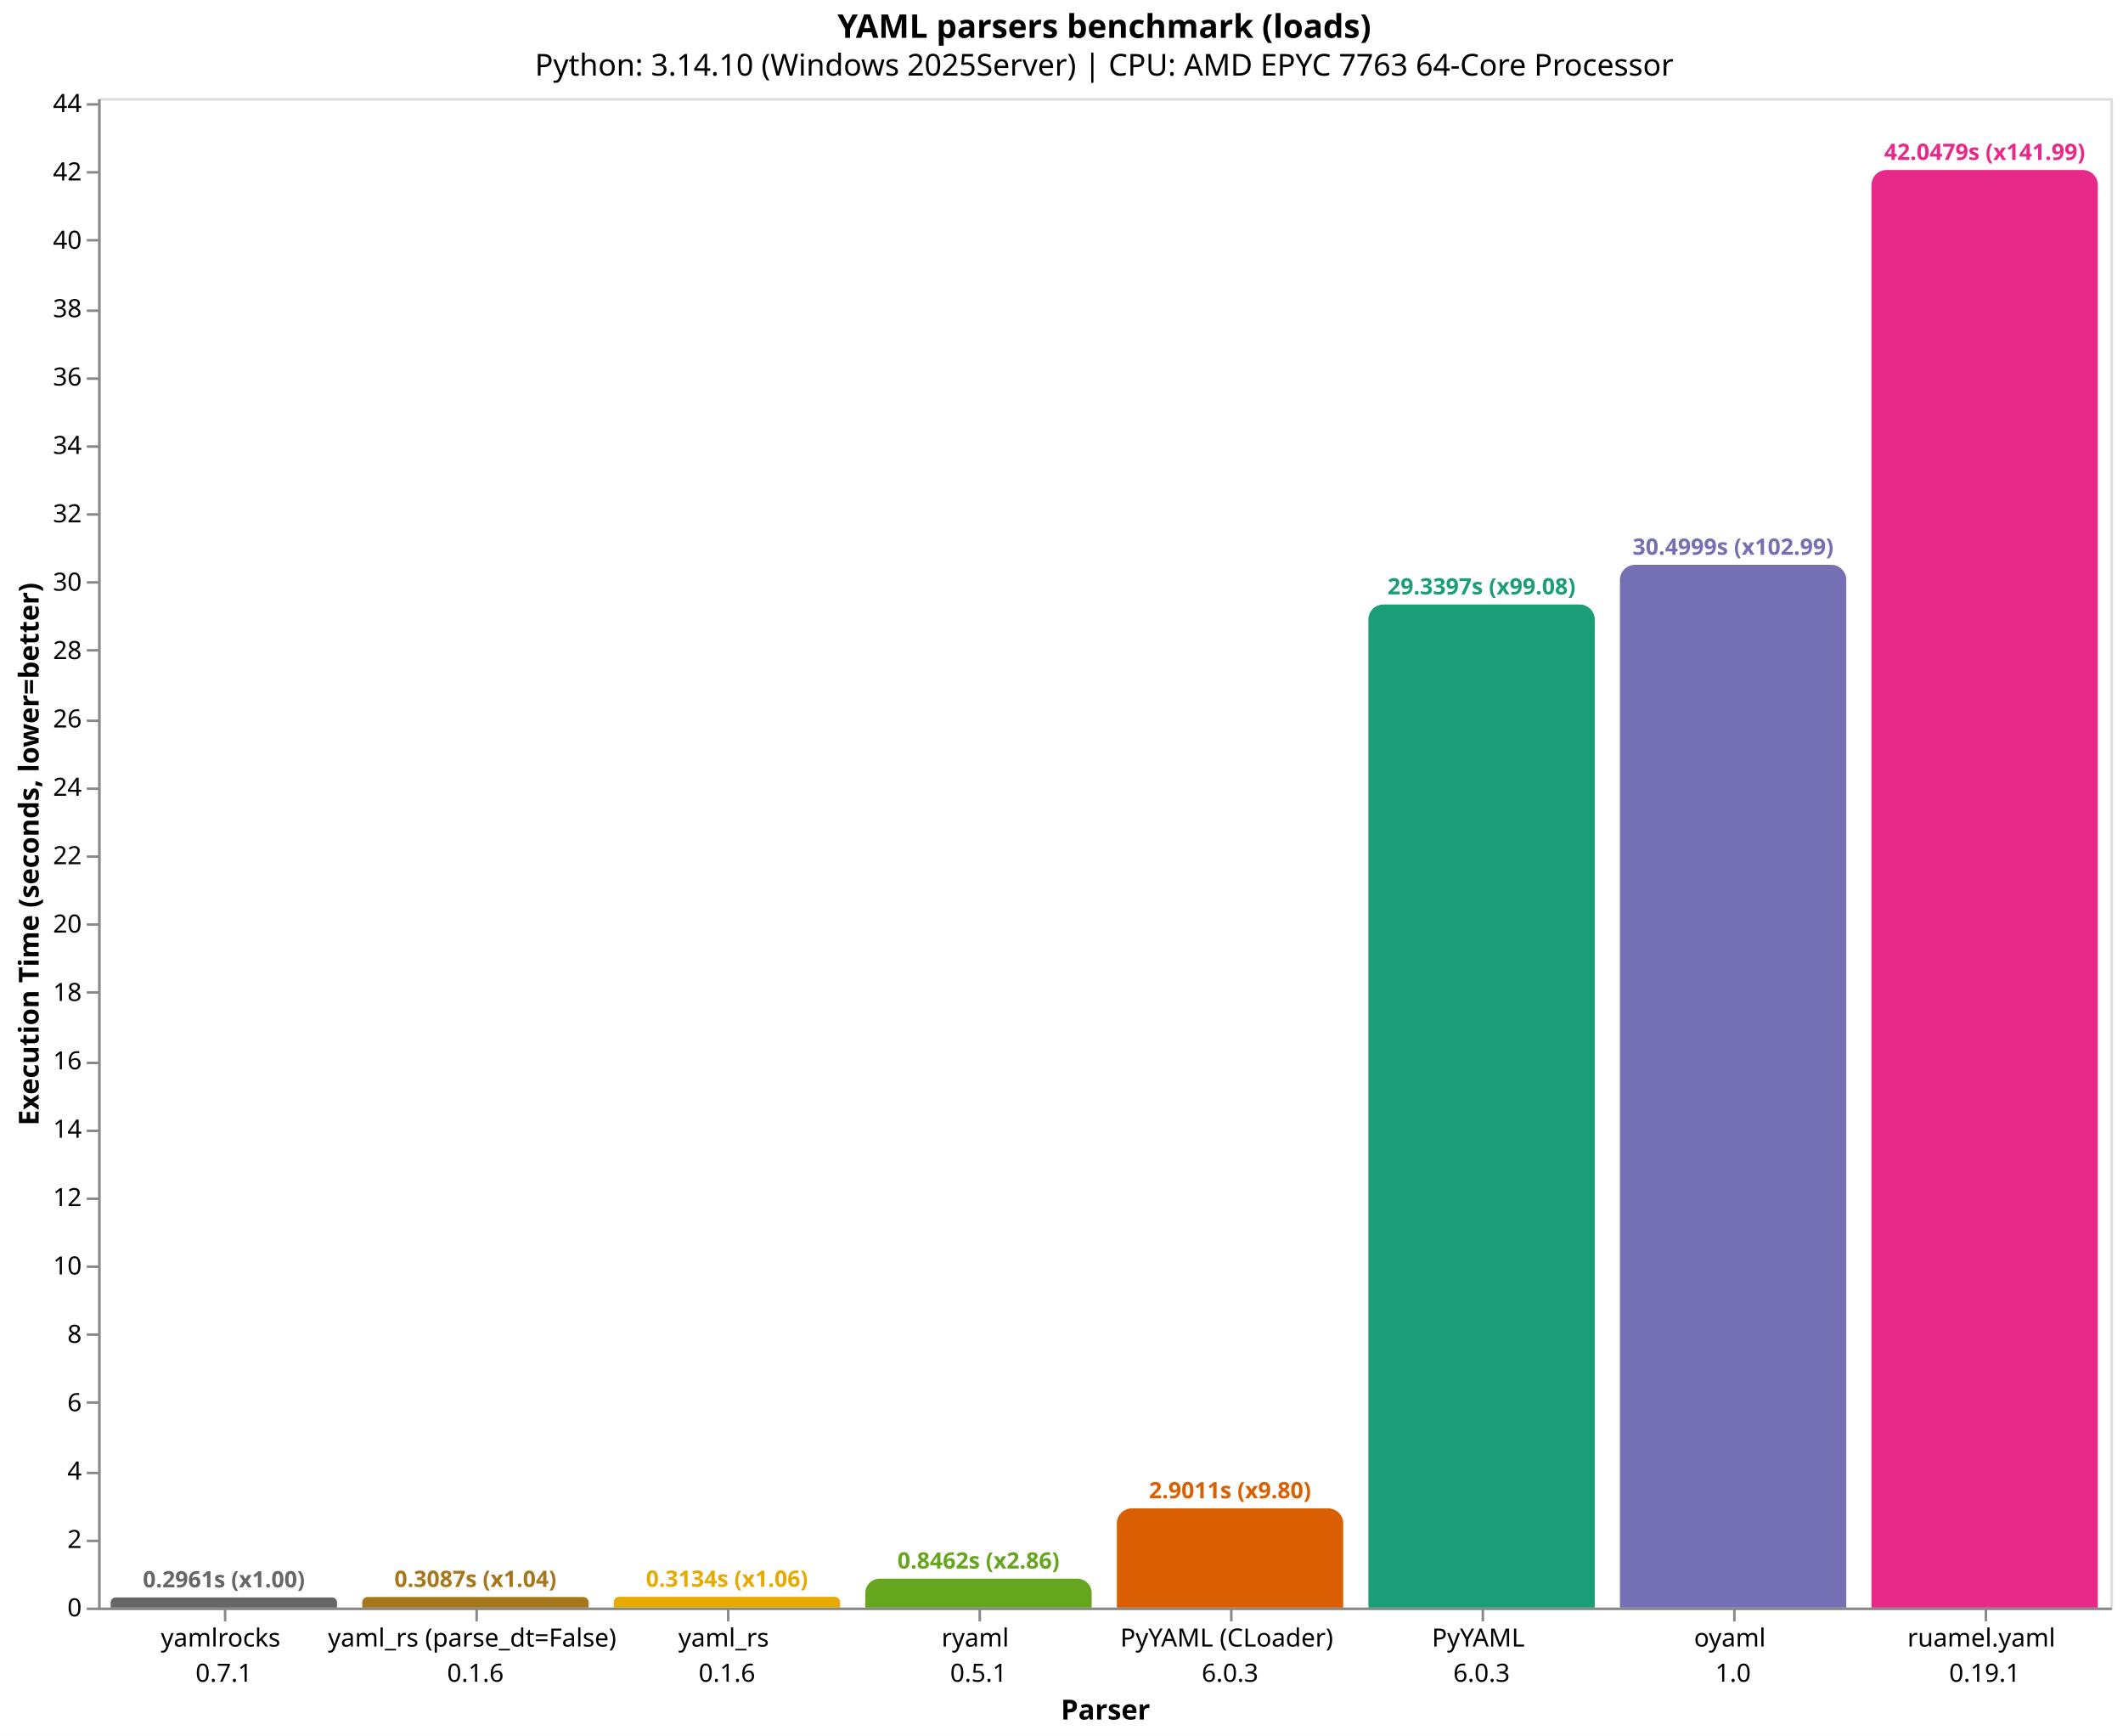
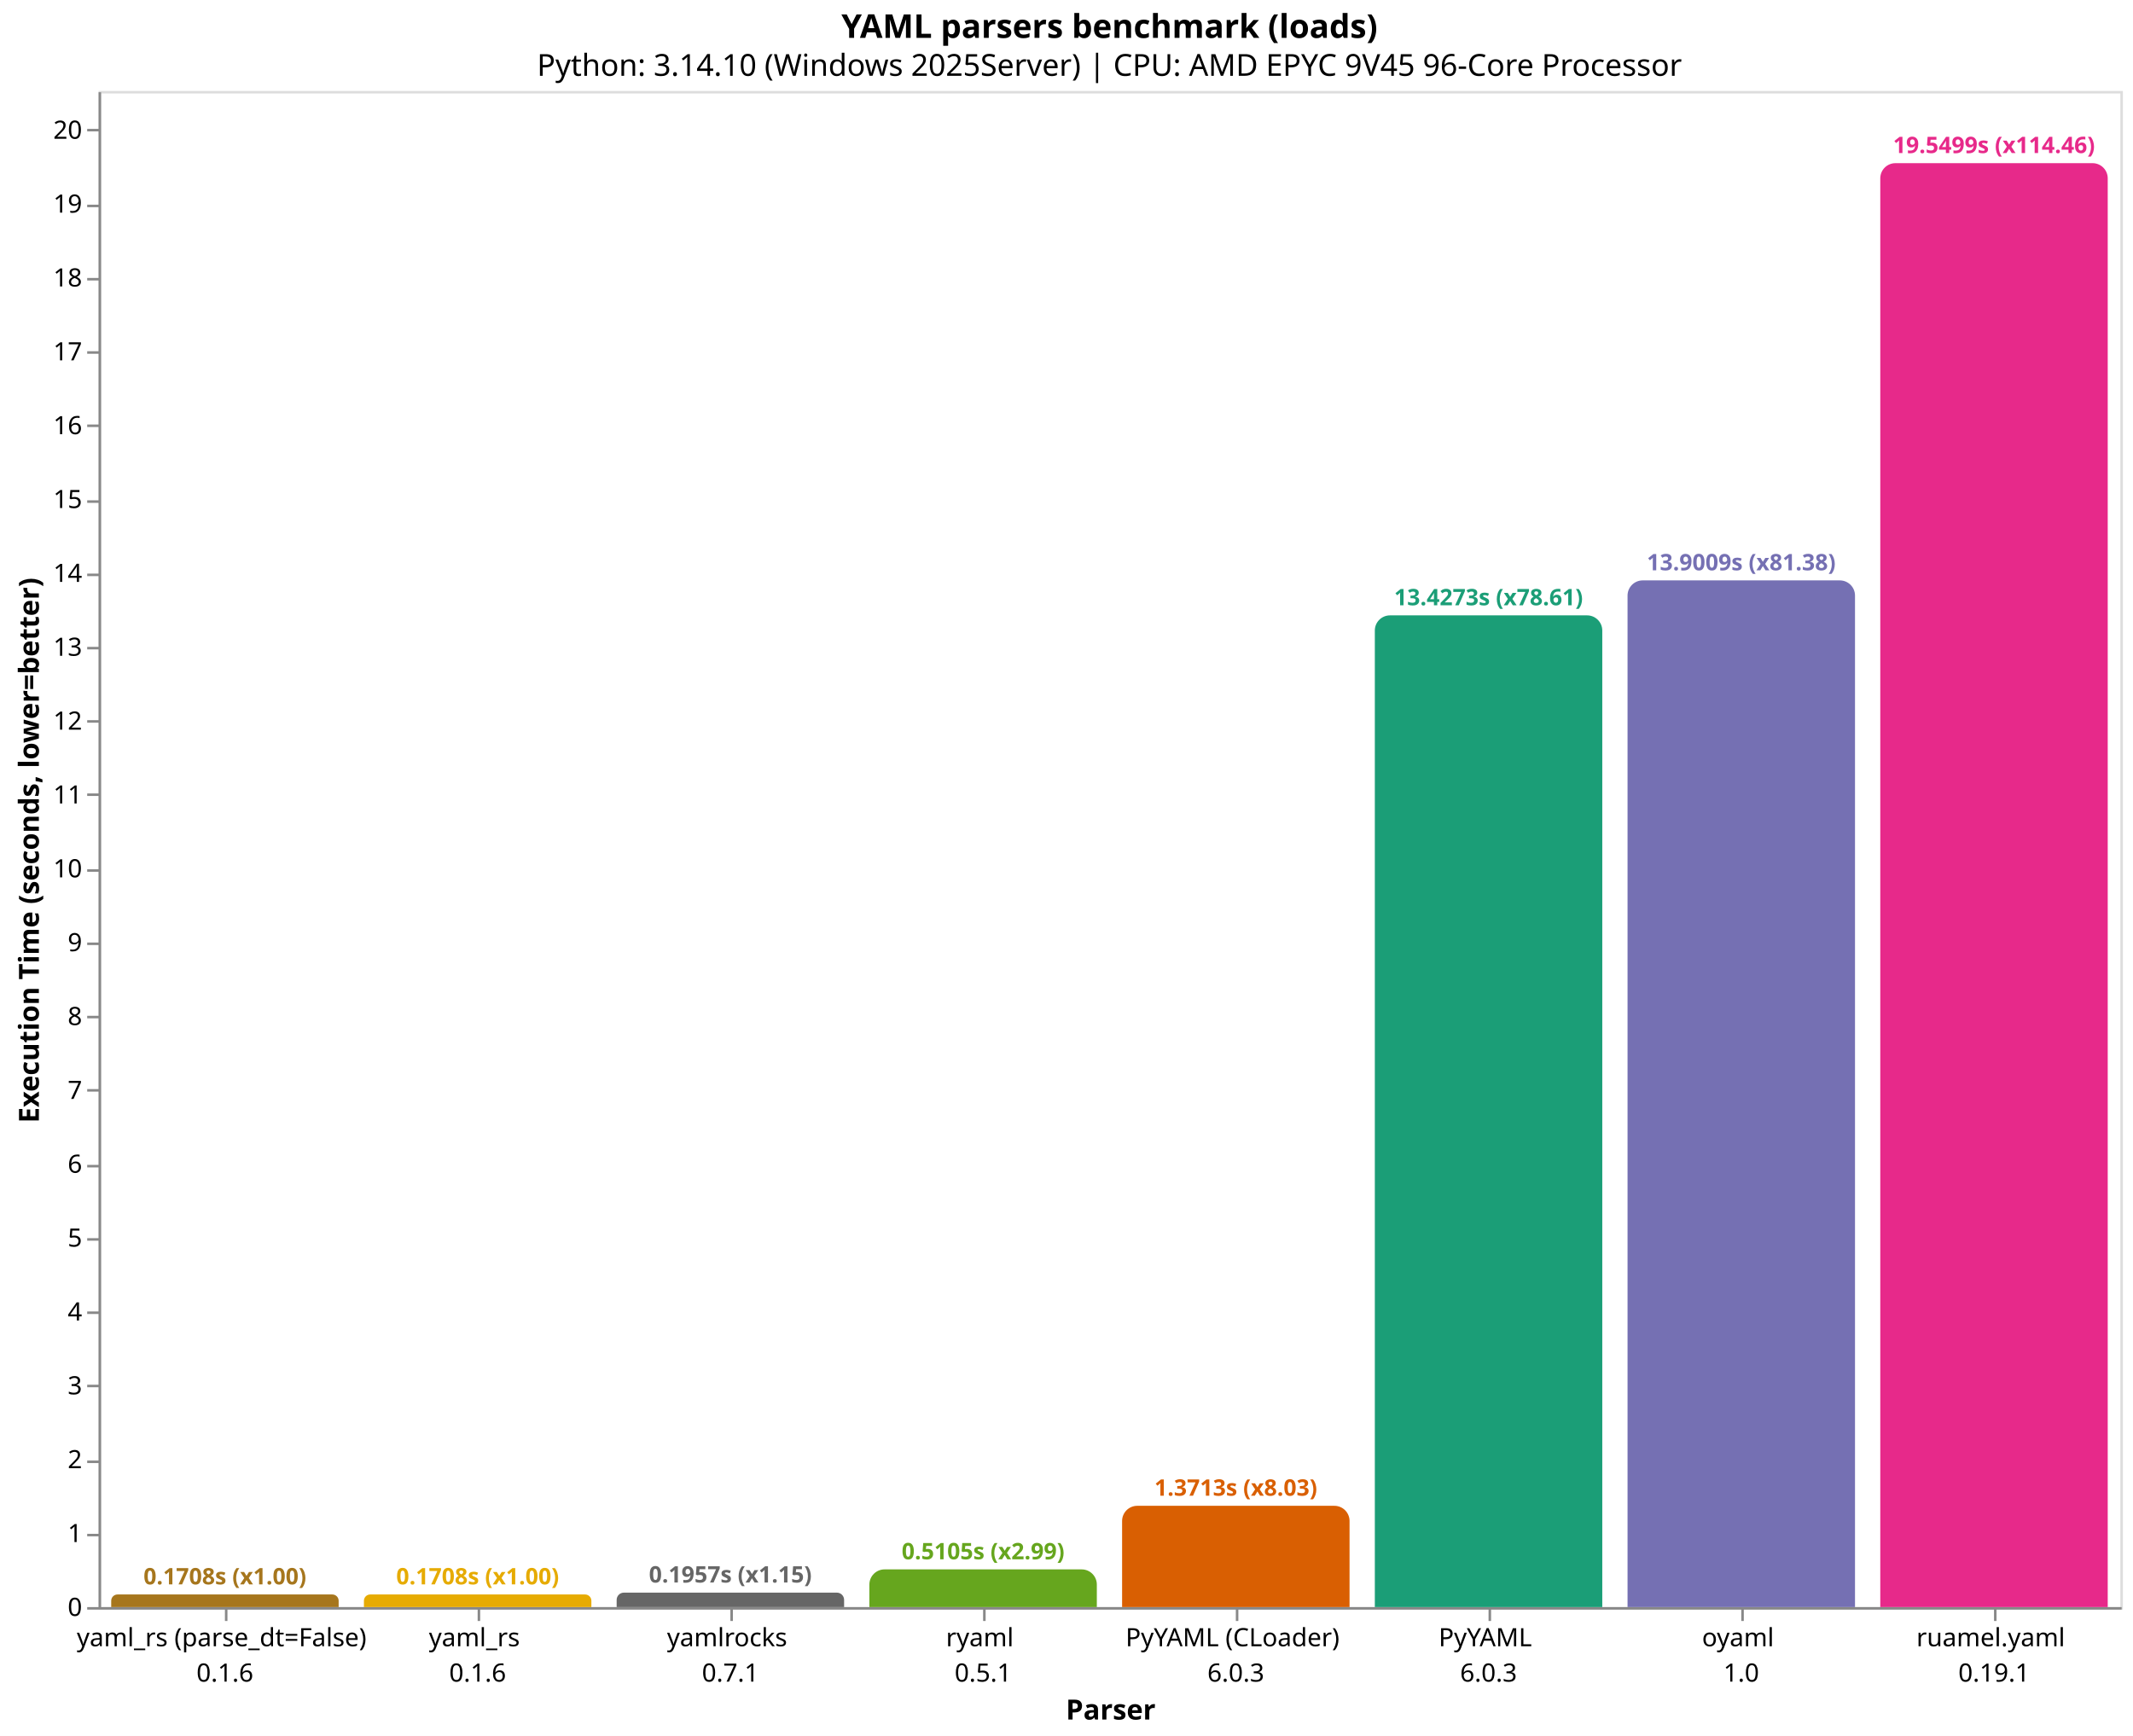
- <svg xmlns="http://www.w3.org/2000/svg" version="1.1" class="marks" width="844" height="690" viewBox="0 0 844 690">
-   <rect width="844" height="690" fill="white" />
-   <g fill="none" stroke-miterlimit="10" transform="translate(39,39)">
+ <svg xmlns="http://www.w3.org/2000/svg" version="1.1" class="marks" width="844" height="687" viewBox="0 0 844 687">
+   <rect width="844" height="687" fill="white" />
+   <g fill="none" stroke-miterlimit="10" transform="translate(39,36)">
    <g class="mark-group role-frame root" role="graphics-object" aria-roledescription="group mark container">
      <g transform="translate(0,0)">
        <path class="background" aria-hidden="true" d="M0.5,0.5h800v600h-800Z" stroke="#ddd" />
        <g>
-           <g class="mark-group role-axis" role="graphics-symbol" aria-roledescription="axis" aria-label="X-axis titled 'Parser' for a discrete scale with 8 values: yamlrocks&#10;0.7.1, yaml_rs (parse_dt=False)&#10;0.1.6, yaml_rs&#10;0.1.6, ryaml&#10;0.5.1, PyYAML (CLoader)&#10;6.0.3, ending with ruamel.yaml&#10;0.19.1">
+           <g class="mark-group role-axis" role="graphics-symbol" aria-roledescription="axis" aria-label="X-axis titled 'Parser' for a discrete scale with 8 values: yaml_rs (parse_dt=False)&#10;0.1.6, yaml_rs&#10;0.1.6, yamlrocks&#10;0.7.1, ryaml&#10;0.5.1, PyYAML (CLoader)&#10;6.0.3, ending with ruamel.yaml&#10;0.19.1">
            <g transform="translate(0.5,600.5)">
              <path class="background" aria-hidden="true" d="M0,0h0v0h0Z" pointer-events="none" />
              <g>
                <g class="mark-rule role-axis-tick" pointer-events="none">
                  <line transform="translate(50,0)" x2="0" y2="5" stroke="#888" stroke-width="1" opacity="1" />
                  <line transform="translate(150,0)" x2="0" y2="5" stroke="#888" stroke-width="1" opacity="1" />
                  <line transform="translate(250,0)" x2="0" y2="5" stroke="#888" stroke-width="1" opacity="1" />
                  <line transform="translate(350,0)" x2="0" y2="5" stroke="#888" stroke-width="1" opacity="1" />
                  <line transform="translate(450,0)" x2="0" y2="5" stroke="#888" stroke-width="1" opacity="1" />
                  <line transform="translate(550,0)" x2="0" y2="5" stroke="#888" stroke-width="1" opacity="1" />
                  <line transform="translate(650,0)" x2="0" y2="5" stroke="#888" stroke-width="1" opacity="1" />
                  <line transform="translate(750,0)" x2="0" y2="5" stroke="#888" stroke-width="1" opacity="1" />
                </g>
                <g class="mark-text role-axis-label" pointer-events="none">
                  <text text-anchor="middle" transform="translate(49.5,15)" font-family="sans-serif" font-size="10px" fill="#000" opacity="1">
+                     <tspan>yaml_rs (parse_dt=False)</tspan>
+                     <tspan x="0" dy="14">0.1.6</tspan>
+                   </text>
+                   <text text-anchor="middle" transform="translate(149.5,15)" font-family="sans-serif" font-size="10px" fill="#000" opacity="1">
+                     <tspan>yaml_rs</tspan>
+                     <tspan x="0" dy="14">0.1.6</tspan>
+                   </text>
+                   <text text-anchor="middle" transform="translate(249.5,15)" font-family="sans-serif" font-size="10px" fill="#000" opacity="1">
                    <tspan>yamlrocks</tspan>
                    <tspan x="0" dy="14">0.7.1</tspan>
-                   </text>
-                   <text text-anchor="middle" transform="translate(149.5,15)" font-family="sans-serif" font-size="10px" fill="#000" opacity="1">
-                     <tspan>yaml_rs (parse_dt=False)</tspan>
-                     <tspan x="0" dy="14">0.1.6</tspan>
-                   </text>
-                   <text text-anchor="middle" transform="translate(249.5,15)" font-family="sans-serif" font-size="10px" fill="#000" opacity="1">
-                     <tspan>yaml_rs</tspan>
-                     <tspan x="0" dy="14">0.1.6</tspan>
                  </text>
                  <text text-anchor="middle" transform="translate(349.5,15)" font-family="sans-serif" font-size="10px" fill="#000" opacity="1">
                    <tspan>ryaml</tspan>
                    <tspan x="0" dy="14">0.5.1</tspan>
                  </text>
                  <text text-anchor="middle" transform="translate(449.5,15)" font-family="sans-serif" font-size="10px" fill="#000" opacity="1">
                    <tspan>PyYAML (CLoader)</tspan>
                    <tspan x="0" dy="14">6.0.3</tspan>
                  </text>
                  <text text-anchor="middle" transform="translate(549.5,15)" font-family="sans-serif" font-size="10px" fill="#000" opacity="1">
                    <tspan>PyYAML</tspan>
                    <tspan x="0" dy="14">6.0.3</tspan>
                  </text>
                  <text text-anchor="middle" transform="translate(649.5,15)" font-family="sans-serif" font-size="10px" fill="#000" opacity="1">
                    <tspan>oyaml</tspan>
                    <tspan x="0" dy="14">1.0</tspan>
                  </text>
                  <text text-anchor="middle" transform="translate(749.5,15)" font-family="sans-serif" font-size="10px" fill="#000" opacity="1">
                    <tspan>ruamel.yaml</tspan>
                    <tspan x="0" dy="14">0.19.1</tspan>
                  </text>
                </g>
                <g class="mark-rule role-axis-domain" pointer-events="none">
                  <line transform="translate(0,0)" x2="800" y2="0" stroke="#888" stroke-width="1" opacity="1" />
                </g>
                <g class="mark-text role-axis-title" pointer-events="none">
                  <text text-anchor="middle" transform="translate(400,44)" font-family="sans-serif" font-size="11px" font-weight="bold" fill="#000" opacity="1">Parser</text>
                </g>
              </g>
              <path class="foreground" aria-hidden="true" d="" pointer-events="none" display="none" />
            </g>
          </g>
-           <g class="mark-group role-axis" role="graphics-symbol" aria-roledescription="axis" aria-label="Y-axis titled 'Execution Time (seconds, lower=better)' for a linear scale with values from 0 to 44">
+           <g class="mark-group role-axis" role="graphics-symbol" aria-roledescription="axis" aria-label="Y-axis titled 'Execution Time (seconds, lower=better)' for a linear scale with values from 0 to 21">
            <g transform="translate(0.5,0.5)">
              <path class="background" aria-hidden="true" d="M0,0h0v0h0Z" pointer-events="none" />
              <g>
                <g class="mark-rule role-axis-tick" pointer-events="none">
                  <line transform="translate(0,600)" x2="-5" y2="0" stroke="#888" stroke-width="1" opacity="1" />
-                   <line transform="translate(0,573)" x2="-5" y2="0" stroke="#888" stroke-width="1" opacity="1" />
-                   <line transform="translate(0,546)" x2="-5" y2="0" stroke="#888" stroke-width="1" opacity="1" />
-                   <line transform="translate(0,518)" x2="-5" y2="0" stroke="#888" stroke-width="1" opacity="1" />
-                   <line transform="translate(0,491)" x2="-5" y2="0" stroke="#888" stroke-width="1" opacity="1" />
-                   <line transform="translate(0,464)" x2="-5" y2="0" stroke="#888" stroke-width="1" opacity="1" />
-                   <line transform="translate(0,437)" x2="-5" y2="0" stroke="#888" stroke-width="1" opacity="1" />
-                   <line transform="translate(0,410)" x2="-5" y2="0" stroke="#888" stroke-width="1" opacity="1" />
-                   <line transform="translate(0,383)" x2="-5" y2="0" stroke="#888" stroke-width="1" opacity="1" />
-                   <line transform="translate(0,355)" x2="-5" y2="0" stroke="#888" stroke-width="1" opacity="1" />
-                   <line transform="translate(0,328)" x2="-5" y2="0" stroke="#888" stroke-width="1" opacity="1" />
-                   <line transform="translate(0,301)" x2="-5" y2="0" stroke="#888" stroke-width="1" opacity="1" />
-                   <line transform="translate(0,274)" x2="-5" y2="0" stroke="#888" stroke-width="1" opacity="1" />
-                   <line transform="translate(0,247)" x2="-5" y2="0" stroke="#888" stroke-width="1" opacity="1" />
-                   <line transform="translate(0,219)" x2="-5" y2="0" stroke="#888" stroke-width="1" opacity="1" />
-                   <line transform="translate(0,192)" x2="-5" y2="0" stroke="#888" stroke-width="1" opacity="1" />
-                   <line transform="translate(0,165)" x2="-5" y2="0" stroke="#888" stroke-width="1" opacity="1" />
-                   <line transform="translate(0,138)" x2="-5" y2="0" stroke="#888" stroke-width="1" opacity="1" />
-                   <line transform="translate(0,111)" x2="-5" y2="0" stroke="#888" stroke-width="1" opacity="1" />
-                   <line transform="translate(0,84)" x2="-5" y2="0" stroke="#888" stroke-width="1" opacity="1" />
-                   <line transform="translate(0,56)" x2="-5" y2="0" stroke="#888" stroke-width="1" opacity="1" />
-                   <line transform="translate(0,29)" x2="-5" y2="0" stroke="#888" stroke-width="1" opacity="1" />
-                   <line transform="translate(0,2)" x2="-5" y2="0" stroke="#888" stroke-width="1" opacity="1" />
+                   <line transform="translate(0,571)" x2="-5" y2="0" stroke="#888" stroke-width="1" opacity="1" />
+                   <line transform="translate(0,542)" x2="-5" y2="0" stroke="#888" stroke-width="1" opacity="1" />
+                   <line transform="translate(0,512)" x2="-5" y2="0" stroke="#888" stroke-width="1" opacity="1" />
+                   <line transform="translate(0,483)" x2="-5" y2="0" stroke="#888" stroke-width="1" opacity="1" />
+                   <line transform="translate(0,454)" x2="-5" y2="0" stroke="#888" stroke-width="1" opacity="1" />
+                   <line transform="translate(0,425)" x2="-5" y2="0" stroke="#888" stroke-width="1" opacity="1" />
+                   <line transform="translate(0,395)" x2="-5" y2="0" stroke="#888" stroke-width="1" opacity="1" />
+                   <line transform="translate(0,366)" x2="-5" y2="0" stroke="#888" stroke-width="1" opacity="1" />
+                   <line transform="translate(0,337)" x2="-5" y2="0" stroke="#888" stroke-width="1" opacity="1" />
+                   <line transform="translate(0,308)" x2="-5" y2="0" stroke="#888" stroke-width="1" opacity="1" />
+                   <line transform="translate(0,278)" x2="-5" y2="0" stroke="#888" stroke-width="1" opacity="1" />
+                   <line transform="translate(0,249)" x2="-5" y2="0" stroke="#888" stroke-width="1" opacity="1" />
+                   <line transform="translate(0,220)" x2="-5" y2="0" stroke="#888" stroke-width="1" opacity="1" />
+                   <line transform="translate(0,191)" x2="-5" y2="0" stroke="#888" stroke-width="1" opacity="1" />
+                   <line transform="translate(0,162)" x2="-5" y2="0" stroke="#888" stroke-width="1" opacity="1" />
+                   <line transform="translate(0,132)" x2="-5" y2="0" stroke="#888" stroke-width="1" opacity="1" />
+                   <line transform="translate(0,103)" x2="-5" y2="0" stroke="#888" stroke-width="1" opacity="1" />
+                   <line transform="translate(0,74)" x2="-5" y2="0" stroke="#888" stroke-width="1" opacity="1" />
+                   <line transform="translate(0,45)" x2="-5" y2="0" stroke="#888" stroke-width="1" opacity="1" />
+                   <line transform="translate(0,15)" x2="-5" y2="0" stroke="#888" stroke-width="1" opacity="1" />
                </g>
                <g class="mark-text role-axis-label" pointer-events="none">
                  <text text-anchor="end" transform="translate(-7,603)" font-family="sans-serif" font-size="10px" fill="#000" opacity="1">0</text>
-                   <text text-anchor="end" transform="translate(-7,575.8201)" font-family="sans-serif" font-size="10px" fill="#000" opacity="1">2</text>
-                   <text text-anchor="end" transform="translate(-7,548.6402)" font-family="sans-serif" font-size="10px" fill="#000" opacity="1">4</text>
-                   <text text-anchor="end" transform="translate(-7,521.4603)" font-family="sans-serif" font-size="10px" fill="#000" opacity="1">6</text>
-                   <text text-anchor="end" transform="translate(-7,494.2804)" font-family="sans-serif" font-size="10px" fill="#000" opacity="1">8</text>
-                   <text text-anchor="end" transform="translate(-7,467.1005)" font-family="sans-serif" font-size="10px" fill="#000" opacity="1">10</text>
-                   <text text-anchor="end" transform="translate(-7,439.9206)" font-family="sans-serif" font-size="10px" fill="#000" opacity="1">12</text>
-                   <text text-anchor="end" transform="translate(-7,412.7406)" font-family="sans-serif" font-size="10px" fill="#000" opacity="1">14</text>
-                   <text text-anchor="end" transform="translate(-7,385.5607)" font-family="sans-serif" font-size="10px" fill="#000" opacity="1">16</text>
-                   <text text-anchor="end" transform="translate(-7,358.3808)" font-family="sans-serif" font-size="10px" fill="#000" opacity="1">18</text>
-                   <text text-anchor="end" transform="translate(-7,331.2009)" font-family="sans-serif" font-size="10px" fill="#000" opacity="1">20</text>
-                   <text text-anchor="end" transform="translate(-7,304.021)" font-family="sans-serif" font-size="10px" fill="#000" opacity="1">22</text>
-                   <text text-anchor="end" transform="translate(-7,276.8411)" font-family="sans-serif" font-size="10px" fill="#000" opacity="1">24</text>
-                   <text text-anchor="end" transform="translate(-7,249.6612)" font-family="sans-serif" font-size="10px" fill="#000" opacity="1">26</text>
-                   <text text-anchor="end" transform="translate(-7,222.4813)" font-family="sans-serif" font-size="10px" fill="#000" opacity="1">28</text>
-                   <text text-anchor="end" transform="translate(-7,195.3014)" font-family="sans-serif" font-size="10px" fill="#000" opacity="1">30</text>
-                   <text text-anchor="end" transform="translate(-7,168.1215)" font-family="sans-serif" font-size="10px" fill="#000" opacity="1">32</text>
-                   <text text-anchor="end" transform="translate(-7,140.9416)" font-family="sans-serif" font-size="10px" fill="#000" opacity="1">34</text>
-                   <text text-anchor="end" transform="translate(-7,113.7617)" font-family="sans-serif" font-size="10px" fill="#000" opacity="1">36</text>
-                   <text text-anchor="end" transform="translate(-7,86.58176)" font-family="sans-serif" font-size="10px" fill="#000" opacity="1">38</text>
-                   <text text-anchor="end" transform="translate(-7,59.40185)" font-family="sans-serif" font-size="10px" fill="#000" opacity="1">40</text>
-                   <text text-anchor="end" transform="translate(-7,32.22194)" font-family="sans-serif" font-size="10px" fill="#000" opacity="1">42</text>
-                   <text text-anchor="end" transform="translate(-7,5.042034)" font-family="sans-serif" font-size="10px" fill="#000" opacity="1">44</text>
+                   <text text-anchor="end" transform="translate(-7,573.7708)" font-family="sans-serif" font-size="10px" fill="#000" opacity="1">1</text>
+                   <text text-anchor="end" transform="translate(-7,544.5417)" font-family="sans-serif" font-size="10px" fill="#000" opacity="1">2</text>
+                   <text text-anchor="end" transform="translate(-7,515.3125)" font-family="sans-serif" font-size="10px" fill="#000" opacity="1">3</text>
+                   <text text-anchor="end" transform="translate(-7,486.0833)" font-family="sans-serif" font-size="10px" fill="#000" opacity="1">4</text>
+                   <text text-anchor="end" transform="translate(-7,456.8542)" font-family="sans-serif" font-size="10px" fill="#000" opacity="1">5</text>
+                   <text text-anchor="end" transform="translate(-7,427.625)" font-family="sans-serif" font-size="10px" fill="#000" opacity="1">6</text>
+                   <text text-anchor="end" transform="translate(-7,398.3959)" font-family="sans-serif" font-size="10px" fill="#000" opacity="1">7</text>
+                   <text text-anchor="end" transform="translate(-7,369.1667)" font-family="sans-serif" font-size="10px" fill="#000" opacity="1">8</text>
+                   <text text-anchor="end" transform="translate(-7,339.9375)" font-family="sans-serif" font-size="10px" fill="#000" opacity="1">9</text>
+                   <text text-anchor="end" transform="translate(-7,310.7084)" font-family="sans-serif" font-size="10px" fill="#000" opacity="1">10</text>
+                   <text text-anchor="end" transform="translate(-7,281.4792)" font-family="sans-serif" font-size="10px" fill="#000" opacity="1">11</text>
+                   <text text-anchor="end" transform="translate(-7,252.25)" font-family="sans-serif" font-size="10px" fill="#000" opacity="1">12</text>
+                   <text text-anchor="end" transform="translate(-7,223.0209)" font-family="sans-serif" font-size="10px" fill="#000" opacity="1">13</text>
+                   <text text-anchor="end" transform="translate(-7,193.7917)" font-family="sans-serif" font-size="10px" fill="#000" opacity="1">14</text>
+                   <text text-anchor="end" transform="translate(-7,164.5625)" font-family="sans-serif" font-size="10px" fill="#000" opacity="1">15</text>
+                   <text text-anchor="end" transform="translate(-7,135.3334)" font-family="sans-serif" font-size="10px" fill="#000" opacity="1">16</text>
+                   <text text-anchor="end" transform="translate(-7,106.1042)" font-family="sans-serif" font-size="10px" fill="#000" opacity="1">17</text>
+                   <text text-anchor="end" transform="translate(-7,76.87505)" font-family="sans-serif" font-size="10px" fill="#000" opacity="1">18</text>
+                   <text text-anchor="end" transform="translate(-7,47.64589)" font-family="sans-serif" font-size="10px" fill="#000" opacity="1">19</text>
+                   <text text-anchor="end" transform="translate(-7,18.41672)" font-family="sans-serif" font-size="10px" fill="#000" opacity="1">20</text>
                </g>
                <g class="mark-rule role-axis-domain" pointer-events="none">
                  <line transform="translate(0,600)" x2="0" y2="-600" stroke="#888" stroke-width="1" opacity="1" />
                </g>
                <g class="mark-text role-axis-title" pointer-events="none">
                  <text text-anchor="middle" transform="translate(-22.12305,300) rotate(-90) translate(0,-2)" font-family="sans-serif" font-size="11px" font-weight="bold" fill="#000" opacity="1">Execution Time (seconds, lower=better)</text>
                </g>
              </g>
              <path class="foreground" aria-hidden="true" d="" pointer-events="none" display="none" />
            </g>
          </g>
          <g class="mark-group role-scope" role="graphics-object" aria-roledescription="group mark container">
-             <g transform="translate(5,595.9756)">
-               <path class="background" aria-hidden="true" d="M2.012,0L87.988,0C89.098,0,90,0.902,90,2.012L90,4.024C90,4.024,90,4.024,90,4.024L0,4.024C0,4.024,0,4.024,0,4.024L0,2.012C0,0.902,0.902,0,2.012,0Z" />
+             <g transform="translate(5,595.0075)">
+               <path class="background" aria-hidden="true" d="M2.496,0L87.504,0C88.881,0,90,1.119,90,2.496L90,4.993C90,4.993,90,4.993,90,4.993L0,4.993C0,4.993,0,4.993,0,4.993L0,2.496C0,1.119,1.119,0,2.496,0Z" />
              <g clip-path="url(#clip1)">
                <g class="mark-group role-scope" role="graphics-object" aria-roledescription="group mark container">
-                   <g transform="translate(0,-595.9756)">
-                     <path class="background" aria-hidden="true" d="M0,0h90v0h-90Z" />
-                     <g>
-                       <g class="mark-rect role-mark layer_0_marks" role="graphics-object" aria-roledescription="rect mark container">
-                         <path aria-label="Parser: yamlrocks&#10;0.7.1; Execution Time (seconds, lower=better): 0.296131533333; parser: yamlrocks; Execution Time (s): 0.2961; Slowdown: 1.00" role="graphics-symbol" aria-roledescription="bar" d="M0,595.976h90v4.024h-90Z" fill="#666666" />
-                       </g>
-                     </g>
-                     <path class="foreground" aria-hidden="true" d="" display="none" />
-                   </g>
-                 </g>
-               </g>
-               <path class="foreground" aria-hidden="true" d="" display="none" />
-             </g>
-             <g transform="translate(105,595.8046)">
-               <path class="background" aria-hidden="true" d="M2.098,0L87.902,0C89.06,0,90,0.94,90,2.098L90,4.195C90,4.195,90,4.195,90,4.195L0,4.195C0,4.195,0,4.195,0,4.195L0,2.098C0,0.94,0.94,0,2.098,0Z" />
+                   <g transform="translate(0,-595.0075)">
+                     <path class="background" aria-hidden="true" d="M0,0h90v0h-90Z" />
+                     <g>
+                       <g class="mark-rect role-mark layer_0_marks" role="graphics-object" aria-roledescription="rect mark container">
+                         <path aria-label="Parser: yaml_rs (parse_dt=False)&#10;0.1.6; Execution Time (seconds, lower=better): 0.1708055; parser: yaml_rs (parse_dt=False); Execution Time (s): 0.1708; Slowdown: 1.00" role="graphics-symbol" aria-roledescription="bar" d="M0,595.007h90v4.993h-90Z" fill="#a6761d" />
+                       </g>
+                     </g>
+                     <path class="foreground" aria-hidden="true" d="" display="none" />
+                   </g>
+                 </g>
+               </g>
+               <path class="foreground" aria-hidden="true" d="" display="none" />
+             </g>
+             <g transform="translate(105,595.0064)">
+               <path class="background" aria-hidden="true" d="M2.497,0L87.503,0C88.881,0,90,1.119,90,2.497L90,4.994C90,4.994,90,4.994,90,4.994L0,4.994C0,4.994,0,4.994,0,4.994L0,2.497C0,1.119,1.119,0,2.497,0Z" />
              <g clip-path="url(#clip2)">
                <g class="mark-group role-scope" role="graphics-object" aria-roledescription="group mark container">
-                   <g transform="translate(0,-595.8046)">
-                     <path class="background" aria-hidden="true" d="M0,0h90v0h-90Z" />
-                     <g>
-                       <g class="mark-rect role-mark layer_0_marks" role="graphics-object" aria-roledescription="rect mark container">
-                         <path aria-label="Parser: yaml_rs (parse_dt=False)&#10;0.1.6; Execution Time (seconds, lower=better): 0.3087131; parser: yaml_rs (parse_dt=False); Execution Time (s): 0.3087; Slowdown: 1.04" role="graphics-symbol" aria-roledescription="bar" d="M0,595.805h90v4.195h-90Z" fill="#a6761d" />
-                       </g>
-                     </g>
-                     <path class="foreground" aria-hidden="true" d="" display="none" />
-                   </g>
-                 </g>
-               </g>
-               <path class="foreground" aria-hidden="true" d="" display="none" />
-             </g>
-             <g transform="translate(205,595.7406)">
-               <path class="background" aria-hidden="true" d="M2.13,0L87.87,0C89.046,0,90,0.954,90,2.13L90,4.259C90,4.259,90,4.259,90,4.259L0,4.259C0,4.259,0,4.259,0,4.259L0,2.13C0,0.954,0.954,0,2.13,0Z" />
+                   <g transform="translate(0,-595.0064)">
+                     <path class="background" aria-hidden="true" d="M0,0h90v0h-90Z" />
+                     <g>
+                       <g class="mark-rect role-mark layer_0_marks" role="graphics-object" aria-roledescription="rect mark container">
+                         <path aria-label="Parser: yaml_rs&#10;0.1.6; Execution Time (seconds, lower=better): 0.170843633333; parser: yaml_rs; Execution Time (s): 0.1708; Slowdown: 1.00" role="graphics-symbol" aria-roledescription="bar" d="M0,595.006h90v4.994h-90Z" fill="#e6ab02" />
+                       </g>
+                     </g>
+                     <path class="foreground" aria-hidden="true" d="" display="none" />
+                   </g>
+                 </g>
+               </g>
+               <path class="foreground" aria-hidden="true" d="" display="none" />
+             </g>
+             <g transform="translate(205,594.2798)">
+               <path class="background" aria-hidden="true" d="M2.86,0L87.14,0C88.718,0,90,1.282,90,2.86L90,5.72C90,5.72,90,5.72,90,5.72L0,5.72C0,5.72,0,5.72,0,5.72L0,2.86C0,1.282,1.282,0,2.86,0Z" />
              <g clip-path="url(#clip3)">
                <g class="mark-group role-scope" role="graphics-object" aria-roledescription="group mark container">
-                   <g transform="translate(0,-595.7406)">
-                     <path class="background" aria-hidden="true" d="M0,0h90v0h-90Z" />
-                     <g>
-                       <g class="mark-rect role-mark layer_0_marks" role="graphics-object" aria-roledescription="rect mark container">
-                         <path aria-label="Parser: yaml_rs&#10;0.1.6; Execution Time (seconds, lower=better): 0.313422566667; parser: yaml_rs; Execution Time (s): 0.3134; Slowdown: 1.06" role="graphics-symbol" aria-roledescription="bar" d="M0,595.741h90v4.259h-90Z" fill="#e6ab02" />
-                       </g>
-                     </g>
-                     <path class="foreground" aria-hidden="true" d="" display="none" />
-                   </g>
-                 </g>
-               </g>
-               <path class="foreground" aria-hidden="true" d="" display="none" />
-             </g>
-             <g transform="translate(305,588.5007)">
-               <path class="background" aria-hidden="true" d="M5.75,0L84.25,0C87.424,0,90,2.576,90,5.75L90,11.499C90,11.499,90,11.499,90,11.499L0,11.499C0,11.499,0,11.499,0,11.499L0,5.75C0,2.576,2.576,0,5.75,0Z" />
+                   <g transform="translate(0,-594.2798)">
+                     <path class="background" aria-hidden="true" d="M0,0h90v0h-90Z" />
+                     <g>
+                       <g class="mark-rect role-mark layer_0_marks" role="graphics-object" aria-roledescription="rect mark container">
+                         <path aria-label="Parser: yamlrocks&#10;0.7.1; Execution Time (seconds, lower=better): 0.195702333333; parser: yamlrocks; Execution Time (s): 0.1957; Slowdown: 1.15" role="graphics-symbol" aria-roledescription="bar" d="M0,594.28h90v5.72h-90Z" fill="#666666" />
+                       </g>
+                     </g>
+                     <path class="foreground" aria-hidden="true" d="" display="none" />
+                   </g>
+                 </g>
+               </g>
+               <path class="foreground" aria-hidden="true" d="" display="none" />
+             </g>
+             <g transform="translate(305,585.0794)">
+               <path class="background" aria-hidden="true" d="M6,0L84,0C87.311,0,90,2.689,90,6L90,14.921C90,14.921,90,14.921,90,14.921L0,14.921C0,14.921,0,14.921,0,14.921L0,6C0,2.689,2.689,0,6,0Z" />
              <g clip-path="url(#clip4)">
                <g class="mark-group role-scope" role="graphics-object" aria-roledescription="group mark container">
-                   <g transform="translate(0,-588.5007)">
-                     <path class="background" aria-hidden="true" d="M0,0h90v0h-90Z" />
-                     <g>
-                       <g class="mark-rect role-mark layer_0_marks" role="graphics-object" aria-roledescription="rect mark container">
-                         <path aria-label="Parser: ryaml&#10;0.5.1; Execution Time (seconds, lower=better): 0.846160233333; parser: ryaml; Execution Time (s): 0.8462; Slowdown: 2.86" role="graphics-symbol" aria-roledescription="bar" d="M0,588.501h90v11.499h-90Z" fill="#66a61e" />
-                       </g>
-                     </g>
-                     <path class="foreground" aria-hidden="true" d="" display="none" />
-                   </g>
-                 </g>
-               </g>
-               <path class="foreground" aria-hidden="true" d="" display="none" />
-             </g>
-             <g transform="translate(405,560.5739)">
-               <path class="background" aria-hidden="true" d="M6,0L84,0C87.311,0,90,2.689,90,6L90,39.426C90,39.426,90,39.426,90,39.426L0,39.426C0,39.426,0,39.426,0,39.426L0,6C0,2.689,2.689,0,6,0Z" />
+                   <g transform="translate(0,-585.0794)">
+                     <path class="background" aria-hidden="true" d="M0,0h90v0h-90Z" />
+                     <g>
+                       <g class="mark-rect role-mark layer_0_marks" role="graphics-object" aria-roledescription="rect mark container">
+                         <path aria-label="Parser: ryaml&#10;0.5.1; Execution Time (seconds, lower=better): 0.510470166667; parser: ryaml; Execution Time (s): 0.5105; Slowdown: 2.99" role="graphics-symbol" aria-roledescription="bar" d="M0,585.079h90v14.921h-90Z" fill="#66a61e" />
+                       </g>
+                     </g>
+                     <path class="foreground" aria-hidden="true" d="" display="none" />
+                   </g>
+                 </g>
+               </g>
+               <path class="foreground" aria-hidden="true" d="" display="none" />
+             </g>
+             <g transform="translate(405,559.9183)">
+               <path class="background" aria-hidden="true" d="M6,0L84,0C87.311,0,90,2.689,90,6L90,40.082C90,40.082,90,40.082,90,40.082L0,40.082C0,40.082,0,40.082,0,40.082L0,6C0,2.689,2.689,0,6,0Z" />
              <g clip-path="url(#clip5)">
                <g class="mark-group role-scope" role="graphics-object" aria-roledescription="group mark container">
-                   <g transform="translate(0,-560.5739)">
-                     <path class="background" aria-hidden="true" d="M0,0h90v0h-90Z" />
-                     <g>
-                       <g class="mark-rect role-mark layer_0_marks" role="graphics-object" aria-roledescription="rect mark container">
-                         <path aria-label="Parser: PyYAML (CLoader)&#10;6.0.3; Execution Time (seconds, lower=better): 2.9011182; parser: PyYAML (CLoader); Execution Time (s): 2.9011; Slowdown: 9.80" role="graphics-symbol" aria-roledescription="bar" d="M0,560.574h90v39.426h-90Z" fill="#d95f02" />
-                       </g>
-                     </g>
-                     <path class="foreground" aria-hidden="true" d="" display="none" />
-                   </g>
-                 </g>
-               </g>
-               <path class="foreground" aria-hidden="true" d="" display="none" />
-             </g>
-             <g transform="translate(505,201.2753)">
-               <path class="background" aria-hidden="true" d="M6,0L84,0C87.311,0,90,2.689,90,6L90,398.725C90,398.725,90,398.725,90,398.725L0,398.725C0,398.725,0,398.725,0,398.725L0,6C0,2.689,2.689,0,6,0Z" />
+                   <g transform="translate(0,-559.9183)">
+                     <path class="background" aria-hidden="true" d="M0,0h90v0h-90Z" />
+                     <g>
+                       <g class="mark-rect role-mark layer_0_marks" role="graphics-object" aria-roledescription="rect mark container">
+                         <path aria-label="Parser: PyYAML (CLoader)&#10;6.0.3; Execution Time (seconds, lower=better): 1.3712913; parser: PyYAML (CLoader); Execution Time (s): 1.3713; Slowdown: 8.03" role="graphics-symbol" aria-roledescription="bar" d="M0,559.918h90v40.082h-90Z" fill="#d95f02" />
+                       </g>
+                     </g>
+                     <path class="foreground" aria-hidden="true" d="" display="none" />
+                   </g>
+                 </g>
+               </g>
+               <path class="foreground" aria-hidden="true" d="" display="none" />
+             </g>
+             <g transform="translate(505,207.5311)">
+               <path class="background" aria-hidden="true" d="M6,0L84,0C87.311,0,90,2.689,90,6L90,392.469C90,392.469,90,392.469,90,392.469L0,392.469C0,392.469,0,392.469,0,392.469L0,6C0,2.689,2.689,0,6,0Z" />
              <g clip-path="url(#clip6)">
                <g class="mark-group role-scope" role="graphics-object" aria-roledescription="group mark container">
-                   <g transform="translate(0,-201.2753)">
-                     <path class="background" aria-hidden="true" d="M0,0h90v0h-90Z" />
-                     <g>
-                       <g class="mark-rect role-mark layer_0_marks" role="graphics-object" aria-roledescription="rect mark container">
-                         <path aria-label="Parser: PyYAML&#10;6.0.3; Execution Time (seconds, lower=better): 29.3396661333; parser: PyYAML; Execution Time (s): 29.3397; Slowdown: 99.08" role="graphics-symbol" aria-roledescription="bar" d="M0,201.275h90v398.725h-90Z" fill="#1b9e77" />
-                       </g>
-                     </g>
-                     <path class="foreground" aria-hidden="true" d="" display="none" />
-                   </g>
-                 </g>
-               </g>
-               <path class="foreground" aria-hidden="true" d="" display="none" />
-             </g>
-             <g transform="translate(605,185.5082)">
-               <path class="background" aria-hidden="true" d="M6,0L84,0C87.311,0,90,2.689,90,6L90,414.492C90,414.492,90,414.492,90,414.492L0,414.492C0,414.492,0,414.492,0,414.492L0,6C0,2.689,2.689,0,6,0Z" />
+                   <g transform="translate(0,-207.5311)">
+                     <path class="background" aria-hidden="true" d="M0,0h90v0h-90Z" />
+                     <g>
+                       <g class="mark-rect role-mark layer_0_marks" role="graphics-object" aria-roledescription="rect mark container">
+                         <path aria-label="Parser: PyYAML&#10;6.0.3; Execution Time (seconds, lower=better): 13.4273060667; parser: PyYAML; Execution Time (s): 13.4273; Slowdown: 78.61" role="graphics-symbol" aria-roledescription="bar" d="M0,207.531h90v392.469h-90Z" fill="#1b9e77" />
+                       </g>
+                     </g>
+                     <path class="foreground" aria-hidden="true" d="" display="none" />
+                   </g>
+                 </g>
+               </g>
+               <path class="foreground" aria-hidden="true" d="" display="none" />
+             </g>
+             <g transform="translate(605,193.6892)">
+               <path class="background" aria-hidden="true" d="M6,0L84,0C87.311,0,90,2.689,90,6L90,406.311C90,406.311,90,406.311,90,406.311L0,406.311C0,406.311,0,406.311,0,406.311L0,6C0,2.689,2.689,0,6,0Z" />
              <g clip-path="url(#clip7)">
                <g class="mark-group role-scope" role="graphics-object" aria-roledescription="group mark container">
-                   <g transform="translate(0,-185.5082)">
-                     <path class="background" aria-hidden="true" d="M0,0h90v0h-90Z" />
-                     <g>
-                       <g class="mark-rect role-mark layer_0_marks" role="graphics-object" aria-roledescription="rect mark container">
-                         <path aria-label="Parser: oyaml&#10;1.0; Execution Time (seconds, lower=better): 30.4998683; parser: oyaml; Execution Time (s): 30.4999; Slowdown: 102.99" role="graphics-symbol" aria-roledescription="bar" d="M0,185.508h90v414.492h-90Z" fill="#7570b3" />
+                   <g transform="translate(0,-193.6892)">
+                     <path class="background" aria-hidden="true" d="M0,0h90v0h-90Z" />
+                     <g>
+                       <g class="mark-rect role-mark layer_0_marks" role="graphics-object" aria-roledescription="rect mark container">
+                         <path aria-label="Parser: oyaml&#10;1.0; Execution Time (seconds, lower=better): 13.9008691333; parser: oyaml; Execution Time (s): 13.9009; Slowdown: 81.38" role="graphics-symbol" aria-roledescription="bar" d="M0,193.689h90v406.311h-90Z" fill="#7570b3" />
                      </g>
                    </g>
                    <path class="foreground" aria-hidden="true" d="" display="none" />
                  </g>
                </g>
              </g>
              <path class="foreground" aria-hidden="true" d="" display="none" />
            </g>
            <g transform="translate(705,28.57143)">
              <path class="background" aria-hidden="true" d="M6,0L84,0C87.311,0,90,2.689,90,6L90,571.429C90,571.429,90,571.429,90,571.429L0,571.429C0,571.429,0,571.429,0,571.429L0,6C0,2.689,2.689,0,6,0Z" />
              <g clip-path="url(#clip8)">
                <g class="mark-group role-scope" role="graphics-object" aria-roledescription="group mark container">
                  <g transform="translate(0,-28.57143)">
                    <path class="background" aria-hidden="true" d="M0,0h90v0h-90Z" />
                    <g>
                      <g class="mark-rect role-mark layer_0_marks" role="graphics-object" aria-roledescription="rect mark container">
-                         <path aria-label="Parser: ruamel.yaml&#10;0.19.1; Execution Time (seconds, lower=better): 42.0478672; parser: ruamel.yaml; Execution Time (s): 42.0479; Slowdown: 141.99" role="graphics-symbol" aria-roledescription="bar" d="M0,28.571h90v571.429h-90Z" fill="#e7298a" />
+                         <path aria-label="Parser: ruamel.yaml&#10;0.19.1; Execution Time (seconds, lower=better): 19.5499459333; parser: ruamel.yaml; Execution Time (s): 19.5499; Slowdown: 114.46" role="graphics-symbol" aria-roledescription="bar" d="M0,28.571h90v571.429h-90Z" fill="#e7298a" />
                      </g>
                    </g>
                    <path class="foreground" aria-hidden="true" d="" display="none" />
                  </g>
                </g>
              </g>
              <path class="foreground" aria-hidden="true" d="" display="none" />
            </g>
          </g>
          <g class="mark-text role-mark layer_1_marks" role="graphics-object" aria-roledescription="text mark container">
-             <text aria-label="Parser: yamlrocks&#10;0.7.1; Execution Time (seconds, lower=better): 0.296131533333; parser: yamlrocks; label: 0.2961s (x1.00); Execution Time (s): 0.2961; Slowdown: 1.00" role="graphics-symbol" aria-roledescription="text mark" text-anchor="middle" transform="translate(50,591.9756)" font-family="sans-serif" font-size="9px" font-weight="bold" fill="#666666">0.2961s (x1.00)</text>
-             <text aria-label="Parser: yaml_rs (parse_dt=False)&#10;0.1.6; Execution Time (seconds, lower=better): 0.3087131; parser: yaml_rs (parse_dt=False); label: 0.3087s (x1.04); Execution Time (s): 0.3087; Slowdown: 1.04" role="graphics-symbol" aria-roledescription="text mark" text-anchor="middle" transform="translate(150,591.8046)" font-family="sans-serif" font-size="9px" font-weight="bold" fill="#a6761d">0.3087s (x1.04)</text>
-             <text aria-label="Parser: yaml_rs&#10;0.1.6; Execution Time (seconds, lower=better): 0.313422566667; parser: yaml_rs; label: 0.3134s (x1.06); Execution Time (s): 0.3134; Slowdown: 1.06" role="graphics-symbol" aria-roledescription="text mark" text-anchor="middle" transform="translate(250,591.7406)" font-family="sans-serif" font-size="9px" font-weight="bold" fill="#e6ab02">0.3134s (x1.06)</text>
-             <text aria-label="Parser: ryaml&#10;0.5.1; Execution Time (seconds, lower=better): 0.846160233333; parser: ryaml; label: 0.8462s (x2.86); Execution Time (s): 0.8462; Slowdown: 2.86" role="graphics-symbol" aria-roledescription="text mark" text-anchor="middle" transform="translate(350,584.5007)" font-family="sans-serif" font-size="9px" font-weight="bold" fill="#66a61e">0.8462s (x2.86)</text>
-             <text aria-label="Parser: PyYAML (CLoader)&#10;6.0.3; Execution Time (seconds, lower=better): 2.9011182; parser: PyYAML (CLoader); label: 2.9011s (x9.80); Execution Time (s): 2.9011; Slowdown: 9.80" role="graphics-symbol" aria-roledescription="text mark" text-anchor="middle" transform="translate(450,556.5739)" font-family="sans-serif" font-size="9px" font-weight="bold" fill="#d95f02">2.9011s (x9.80)</text>
-             <text aria-label="Parser: PyYAML&#10;6.0.3; Execution Time (seconds, lower=better): 29.3396661333; parser: PyYAML; label: 29.3397s (x99.08); Execution Time (s): 29.3397; Slowdown: 99.08" role="graphics-symbol" aria-roledescription="text mark" text-anchor="middle" transform="translate(550,197.2753)" font-family="sans-serif" font-size="9px" font-weight="bold" fill="#1b9e77">29.3397s (x99.08)</text>
-             <text aria-label="Parser: oyaml&#10;1.0; Execution Time (seconds, lower=better): 30.4998683; parser: oyaml; label: 30.4999s (x102.99); Execution Time (s): 30.4999; Slowdown: 102.99" role="graphics-symbol" aria-roledescription="text mark" text-anchor="middle" transform="translate(650,181.5082)" font-family="sans-serif" font-size="9px" font-weight="bold" fill="#7570b3">30.4999s (x102.99)</text>
-             <text aria-label="Parser: ruamel.yaml&#10;0.19.1; Execution Time (seconds, lower=better): 42.0478672; parser: ruamel.yaml; label: 42.0479s (x141.99); Execution Time (s): 42.0479; Slowdown: 141.99" role="graphics-symbol" aria-roledescription="text mark" text-anchor="middle" transform="translate(750,24.57143)" font-family="sans-serif" font-size="9px" font-weight="bold" fill="#e7298a">42.0479s (x141.99)</text>
+             <text aria-label="Parser: yaml_rs (parse_dt=False)&#10;0.1.6; Execution Time (seconds, lower=better): 0.1708055; parser: yaml_rs (parse_dt=False); label: 0.1708s (x1.00); Execution Time (s): 0.1708; Slowdown: 1.00" role="graphics-symbol" aria-roledescription="text mark" text-anchor="middle" transform="translate(50,591.0075)" font-family="sans-serif" font-size="9px" font-weight="bold" fill="#a6761d">0.1708s (x1.00)</text>
+             <text aria-label="Parser: yaml_rs&#10;0.1.6; Execution Time (seconds, lower=better): 0.170843633333; parser: yaml_rs; label: 0.1708s (x1.00); Execution Time (s): 0.1708; Slowdown: 1.00" role="graphics-symbol" aria-roledescription="text mark" text-anchor="middle" transform="translate(150,591.0064)" font-family="sans-serif" font-size="9px" font-weight="bold" fill="#e6ab02">0.1708s (x1.00)</text>
+             <text aria-label="Parser: yamlrocks&#10;0.7.1; Execution Time (seconds, lower=better): 0.195702333333; parser: yamlrocks; label: 0.1957s (x1.15); Execution Time (s): 0.1957; Slowdown: 1.15" role="graphics-symbol" aria-roledescription="text mark" text-anchor="middle" transform="translate(250,590.2798)" font-family="sans-serif" font-size="9px" font-weight="bold" fill="#666666">0.1957s (x1.15)</text>
+             <text aria-label="Parser: ryaml&#10;0.5.1; Execution Time (seconds, lower=better): 0.510470166667; parser: ryaml; label: 0.5105s (x2.99); Execution Time (s): 0.5105; Slowdown: 2.99" role="graphics-symbol" aria-roledescription="text mark" text-anchor="middle" transform="translate(350,581.0794)" font-family="sans-serif" font-size="9px" font-weight="bold" fill="#66a61e">0.5105s (x2.99)</text>
+             <text aria-label="Parser: PyYAML (CLoader)&#10;6.0.3; Execution Time (seconds, lower=better): 1.3712913; parser: PyYAML (CLoader); label: 1.3713s (x8.03); Execution Time (s): 1.3713; Slowdown: 8.03" role="graphics-symbol" aria-roledescription="text mark" text-anchor="middle" transform="translate(450,555.9183)" font-family="sans-serif" font-size="9px" font-weight="bold" fill="#d95f02">1.3713s (x8.03)</text>
+             <text aria-label="Parser: PyYAML&#10;6.0.3; Execution Time (seconds, lower=better): 13.4273060667; parser: PyYAML; label: 13.4273s (x78.61); Execution Time (s): 13.4273; Slowdown: 78.61" role="graphics-symbol" aria-roledescription="text mark" text-anchor="middle" transform="translate(550,203.5311)" font-family="sans-serif" font-size="9px" font-weight="bold" fill="#1b9e77">13.4273s (x78.61)</text>
+             <text aria-label="Parser: oyaml&#10;1.0; Execution Time (seconds, lower=better): 13.9008691333; parser: oyaml; label: 13.9009s (x81.38); Execution Time (s): 13.9009; Slowdown: 81.38" role="graphics-symbol" aria-roledescription="text mark" text-anchor="middle" transform="translate(650,189.6892)" font-family="sans-serif" font-size="9px" font-weight="bold" fill="#7570b3">13.9009s (x81.38)</text>
+             <text aria-label="Parser: ruamel.yaml&#10;0.19.1; Execution Time (seconds, lower=better): 19.5499459333; parser: ruamel.yaml; label: 19.5499s (x114.46); Execution Time (s): 19.5499; Slowdown: 114.46" role="graphics-symbol" aria-roledescription="text mark" text-anchor="middle" transform="translate(750,24.57143)" font-family="sans-serif" font-size="9px" font-weight="bold" fill="#e7298a">19.5499s (x114.46)</text>
          </g>
          <g class="mark-group role-title">
-             <g transform="translate(400,-33.95797)">
+             <g transform="translate(400,-31)">
              <path class="background" aria-hidden="true" d="M0,0h0v0h0Z" pointer-events="none" />
              <g>
                <g class="mark-text role-title-text" role="graphics-symbol" aria-roledescription="title" aria-label="Title text 'YAML parsers benchmark (loads)'" pointer-events="none">
                  <text text-anchor="middle" transform="translate(0,10)" font-family="sans-serif" font-size="13px" font-weight="bold" fill="#000" opacity="1">YAML parsers benchmark (loads)</text>
                </g>
-                 <g class="mark-text role-title-subtitle" role="graphics-symbol" aria-roledescription="subtitle" aria-label="Subtitle text 'Python: 3.14.10 (Windows 2025Server) | CPU: AMD EPYC 7763 64-Core Processor'" pointer-events="none">
-                   <text text-anchor="middle" transform="translate(0,25)" font-family="sans-serif" font-size="12px" fill="#000" opacity="1">Python: 3.14.10 (Windows 2025Server) | CPU: AMD EPYC 7763 64-Core Processor</text>
+                 <g class="mark-text role-title-subtitle" role="graphics-symbol" aria-roledescription="subtitle" aria-label="Subtitle text 'Python: 3.14.10 (Windows 2025Server) | CPU: AMD EPYC 9V45 96-Core Processor'" pointer-events="none">
+                   <text text-anchor="middle" transform="translate(0,25)" font-family="sans-serif" font-size="12px" fill="#000" opacity="1">Python: 3.14.10 (Windows 2025Server) | CPU: AMD EPYC 9V45 96-Core Processor</text>
                </g>
              </g>
              <path class="foreground" aria-hidden="true" d="" pointer-events="none" display="none" />
            </g>
          </g>
        </g>
        <path class="foreground" aria-hidden="true" d="" display="none" />
      </g>
    </g>
  </g>
  <defs>
    <clipPath id="clip1">
-       <path d="M2.012,0L87.988,0C89.098,0,90,0.902,90,2.012L90,4.024C90,4.024,90,4.024,90,4.024L0,4.024C0,4.024,0,4.024,0,4.024L0,2.012C0,0.902,0.902,0,2.012,0Z" />
+       <path d="M2.496,0L87.504,0C88.881,0,90,1.119,90,2.496L90,4.993C90,4.993,90,4.993,90,4.993L0,4.993C0,4.993,0,4.993,0,4.993L0,2.496C0,1.119,1.119,0,2.496,0Z" />
    </clipPath>
    <clipPath id="clip2">
-       <path d="M2.098,0L87.902,0C89.06,0,90,0.94,90,2.098L90,4.195C90,4.195,90,4.195,90,4.195L0,4.195C0,4.195,0,4.195,0,4.195L0,2.098C0,0.94,0.94,0,2.098,0Z" />
+       <path d="M2.497,0L87.503,0C88.881,0,90,1.119,90,2.497L90,4.994C90,4.994,90,4.994,90,4.994L0,4.994C0,4.994,0,4.994,0,4.994L0,2.497C0,1.119,1.119,0,2.497,0Z" />
    </clipPath>
    <clipPath id="clip3">
-       <path d="M2.13,0L87.87,0C89.046,0,90,0.954,90,2.13L90,4.259C90,4.259,90,4.259,90,4.259L0,4.259C0,4.259,0,4.259,0,4.259L0,2.13C0,0.954,0.954,0,2.13,0Z" />
+       <path d="M2.86,0L87.14,0C88.718,0,90,1.282,90,2.86L90,5.72C90,5.72,90,5.72,90,5.72L0,5.72C0,5.72,0,5.72,0,5.72L0,2.86C0,1.282,1.282,0,2.86,0Z" />
    </clipPath>
    <clipPath id="clip4">
-       <path d="M5.75,0L84.25,0C87.424,0,90,2.576,90,5.75L90,11.499C90,11.499,90,11.499,90,11.499L0,11.499C0,11.499,0,11.499,0,11.499L0,5.75C0,2.576,2.576,0,5.75,0Z" />
+       <path d="M6,0L84,0C87.311,0,90,2.689,90,6L90,14.921C90,14.921,90,14.921,90,14.921L0,14.921C0,14.921,0,14.921,0,14.921L0,6C0,2.689,2.689,0,6,0Z" />
    </clipPath>
    <clipPath id="clip5">
-       <path d="M6,0L84,0C87.311,0,90,2.689,90,6L90,39.426C90,39.426,90,39.426,90,39.426L0,39.426C0,39.426,0,39.426,0,39.426L0,6C0,2.689,2.689,0,6,0Z" />
+       <path d="M6,0L84,0C87.311,0,90,2.689,90,6L90,40.082C90,40.082,90,40.082,90,40.082L0,40.082C0,40.082,0,40.082,0,40.082L0,6C0,2.689,2.689,0,6,0Z" />
    </clipPath>
    <clipPath id="clip6">
-       <path d="M6,0L84,0C87.311,0,90,2.689,90,6L90,398.725C90,398.725,90,398.725,90,398.725L0,398.725C0,398.725,0,398.725,0,398.725L0,6C0,2.689,2.689,0,6,0Z" />
+       <path d="M6,0L84,0C87.311,0,90,2.689,90,6L90,392.469C90,392.469,90,392.469,90,392.469L0,392.469C0,392.469,0,392.469,0,392.469L0,6C0,2.689,2.689,0,6,0Z" />
    </clipPath>
    <clipPath id="clip7">
-       <path d="M6,0L84,0C87.311,0,90,2.689,90,6L90,414.492C90,414.492,90,414.492,90,414.492L0,414.492C0,414.492,0,414.492,0,414.492L0,6C0,2.689,2.689,0,6,0Z" />
+       <path d="M6,0L84,0C87.311,0,90,2.689,90,6L90,406.311C90,406.311,90,406.311,90,406.311L0,406.311C0,406.311,0,406.311,0,406.311L0,6C0,2.689,2.689,0,6,0Z" />
    </clipPath>
    <clipPath id="clip8">
      <path d="M6,0L84,0C87.311,0,90,2.689,90,6L90,571.429C90,571.429,90,571.429,90,571.429L0,571.429C0,571.429,0,571.429,0,571.429L0,6C0,2.689,2.689,0,6,0Z" />
    </clipPath>
  </defs>
</svg>
